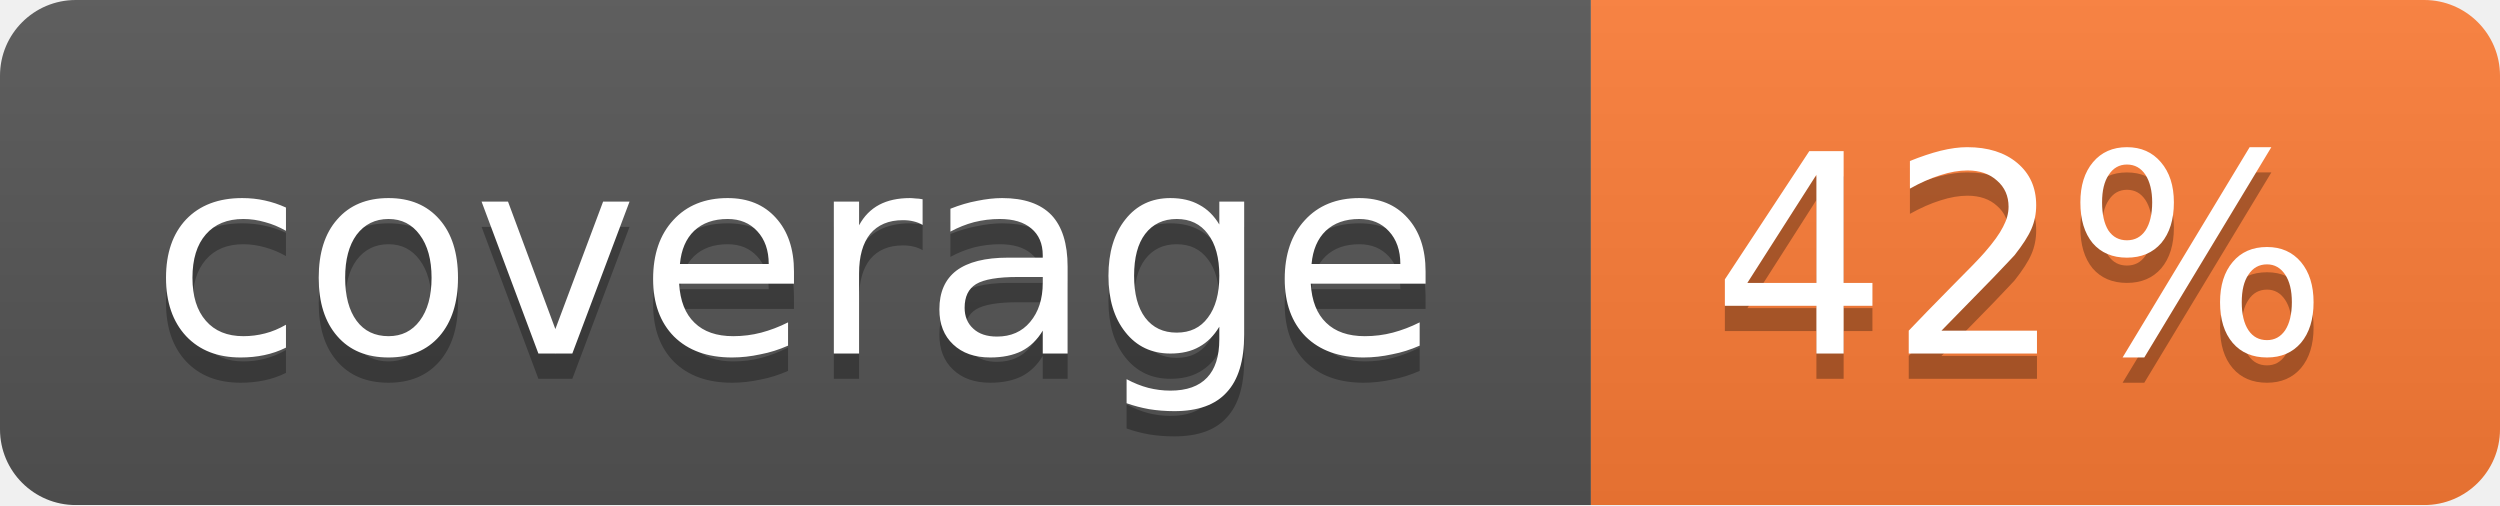
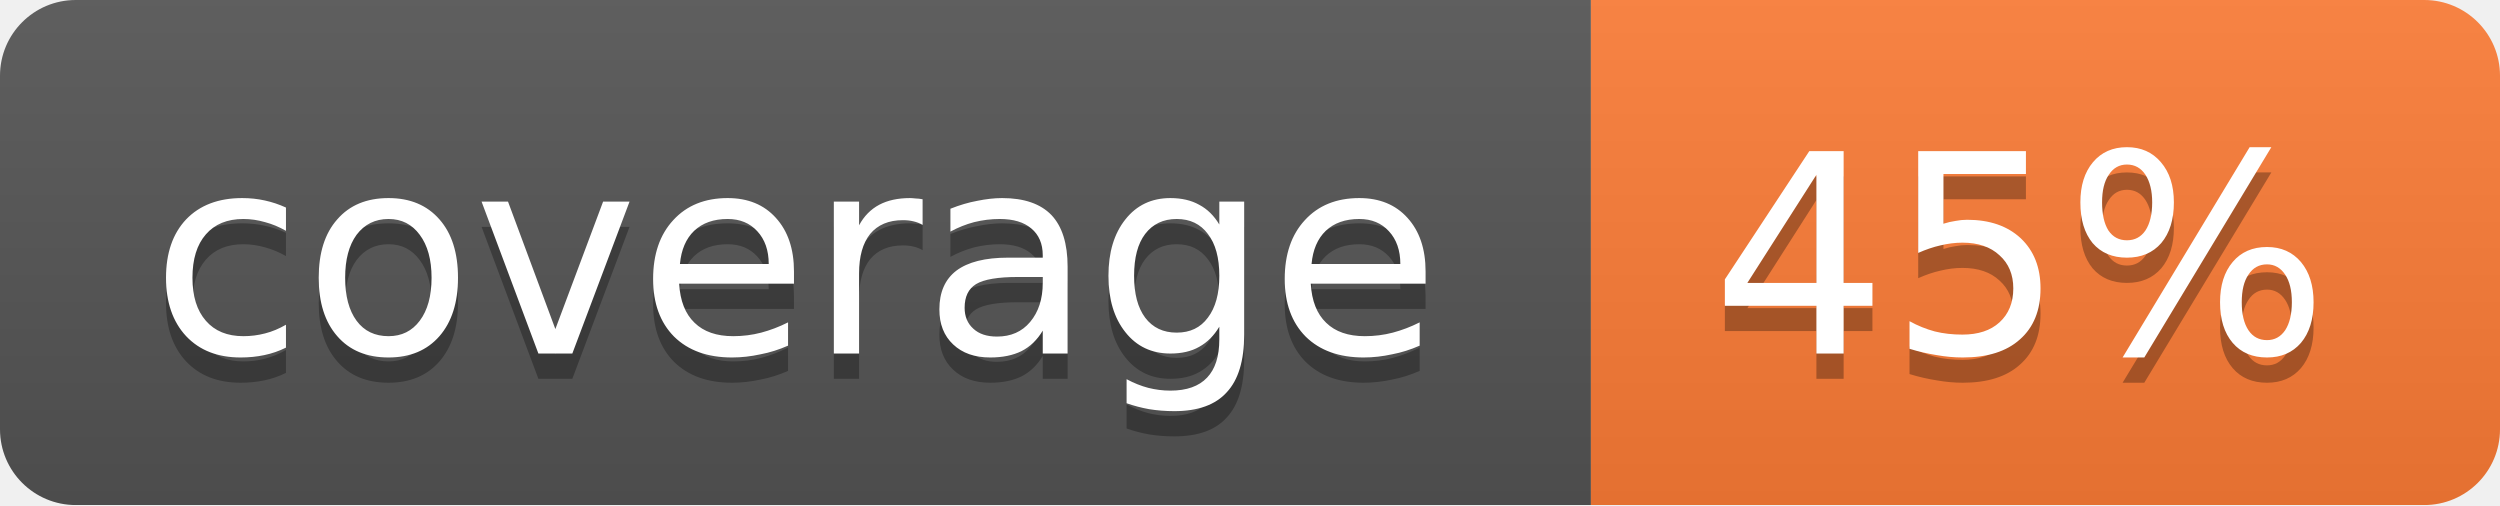
<svg xmlns="http://www.w3.org/2000/svg" width="99" height="20">
  <linearGradient id="b" x2="0" y2="100%">
    <stop offset="0" stop-color="#bbb" stop-opacity=".1" />
    <stop offset="1" stop-opacity=".1" />
  </linearGradient>
  <mask id="a">
    <rect width="99" height="20" rx="3" fill="#fff" />
  </mask>
  <g mask="url(#a)">
    <path fill="#555" d="M0 0h63v20H0z" />
    <path fill="#fe7d37" d="M63 0h36v20H63z" />
    <path fill="url(#b)" d="M0 0h99v20H0z" />
  </g>
  <g fill="#fff" text-anchor="middle" font-family="DejaVu Sans,Verdana,Geneva,sans-serif" font-size="11">
    <text x="31.5" y="15" fill="#010101" fill-opacity=".3">coverage</text>
    <text x="31.5" y="14">coverage</text>
-     <text x="80" y="15" fill="#010101" fill-opacity=".3">42%</text>
-     <text x="80" y="14">42%</text>
+     <text x="80" y="15" fill="#010101" fill-opacity=".3">45%</text>
+     <text x="80" y="14">45%</text>
  </g>
</svg>
